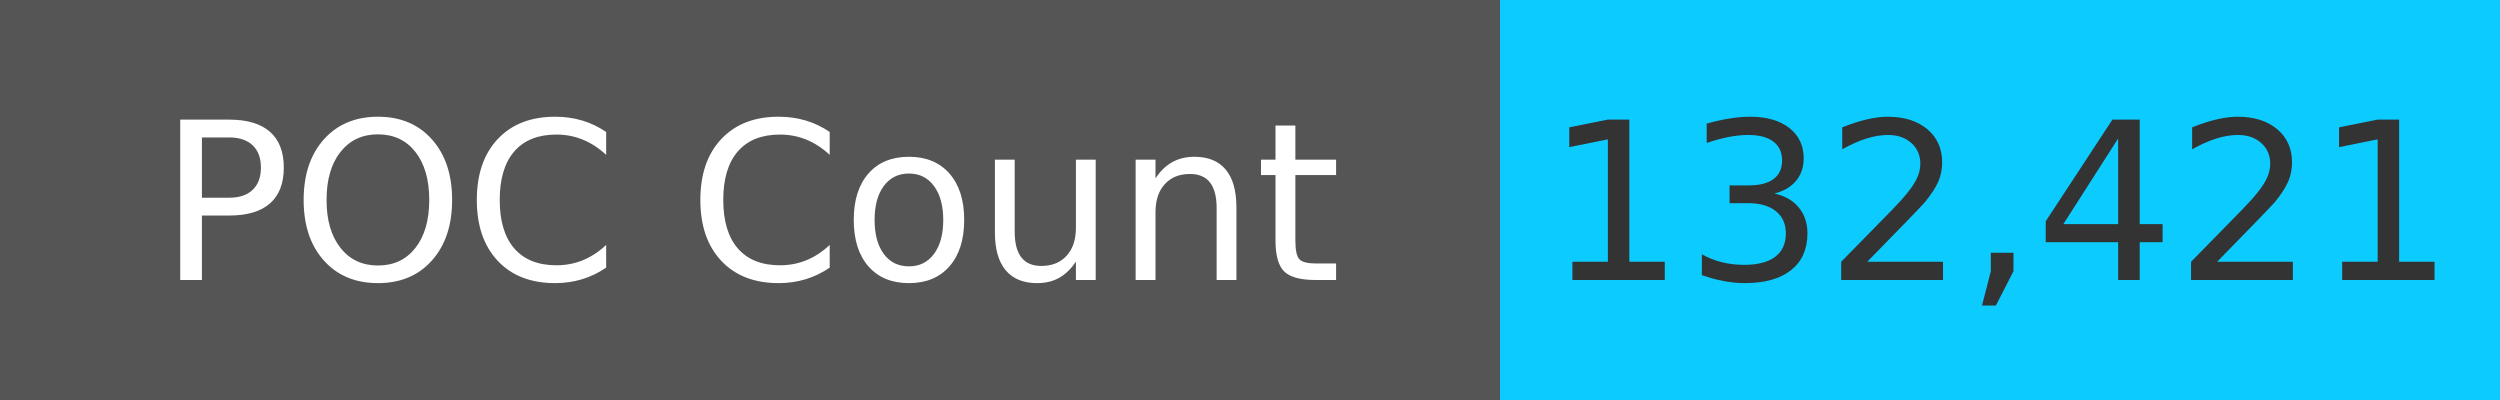
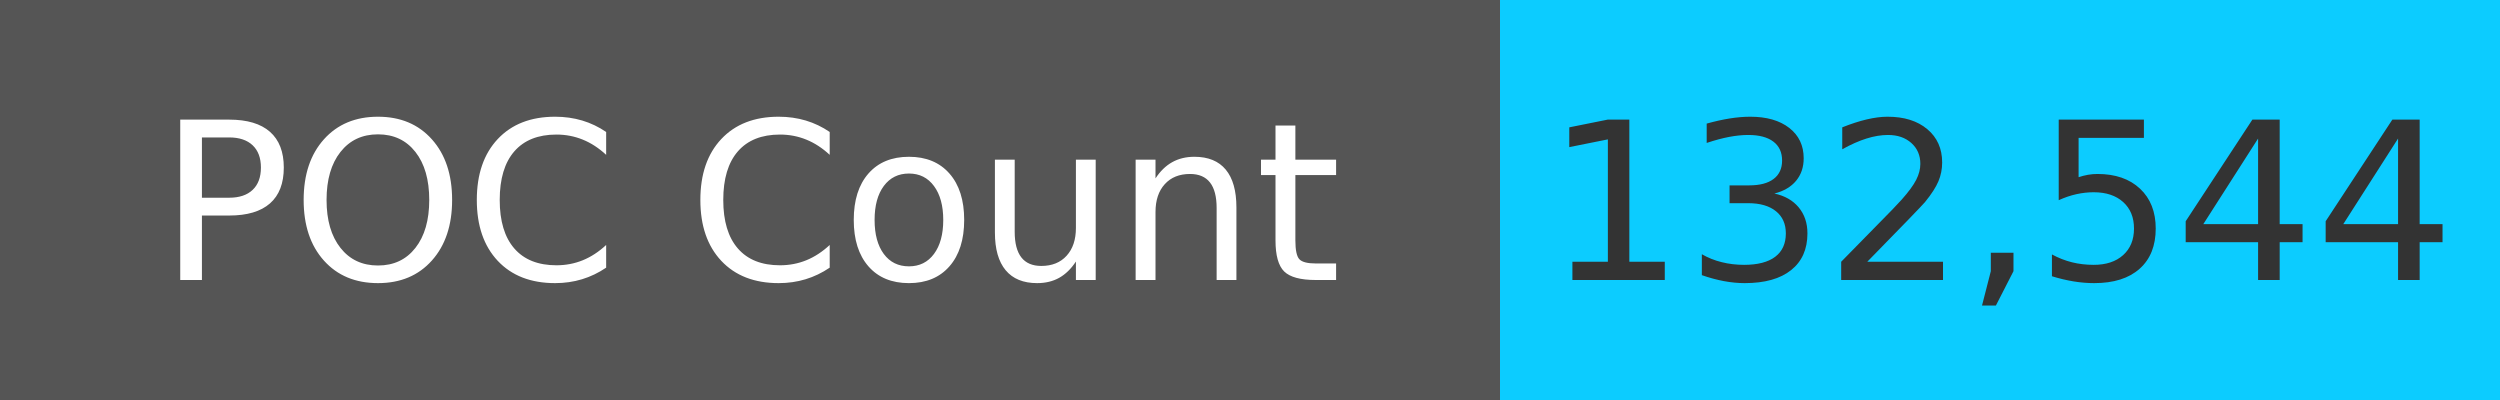
<svg xmlns="http://www.w3.org/2000/svg" width="125" height="20" role="img">
  <linearGradient id="s" x2="0" y2="100%">
    <stop offset="0" stop-color="#bbb" stop-opacity=".1" />
    <stop offset="1" stop-opacity=".1" />
  </linearGradient>
  <g>
    <rect width="75" height="20" fill="#555" />
    <rect x="75" width="267" height="20" fill="#0cccff" />
  </g>
  <g fill="#fff" text-anchor="middle" font-family="Verdana,Geneva,DejaVu Sans,sans-serif" text-rendering="geometricPrecision" font-size="110">
    <text x="375" y="140" transform="scale(.1)" fill="#fff">
            POC Count
        </text>
    <text x="1000" y="140" transform="scale(.1)" fill="#333">
-             132,421
+             132,544
        </text>
  </g>
</svg>
